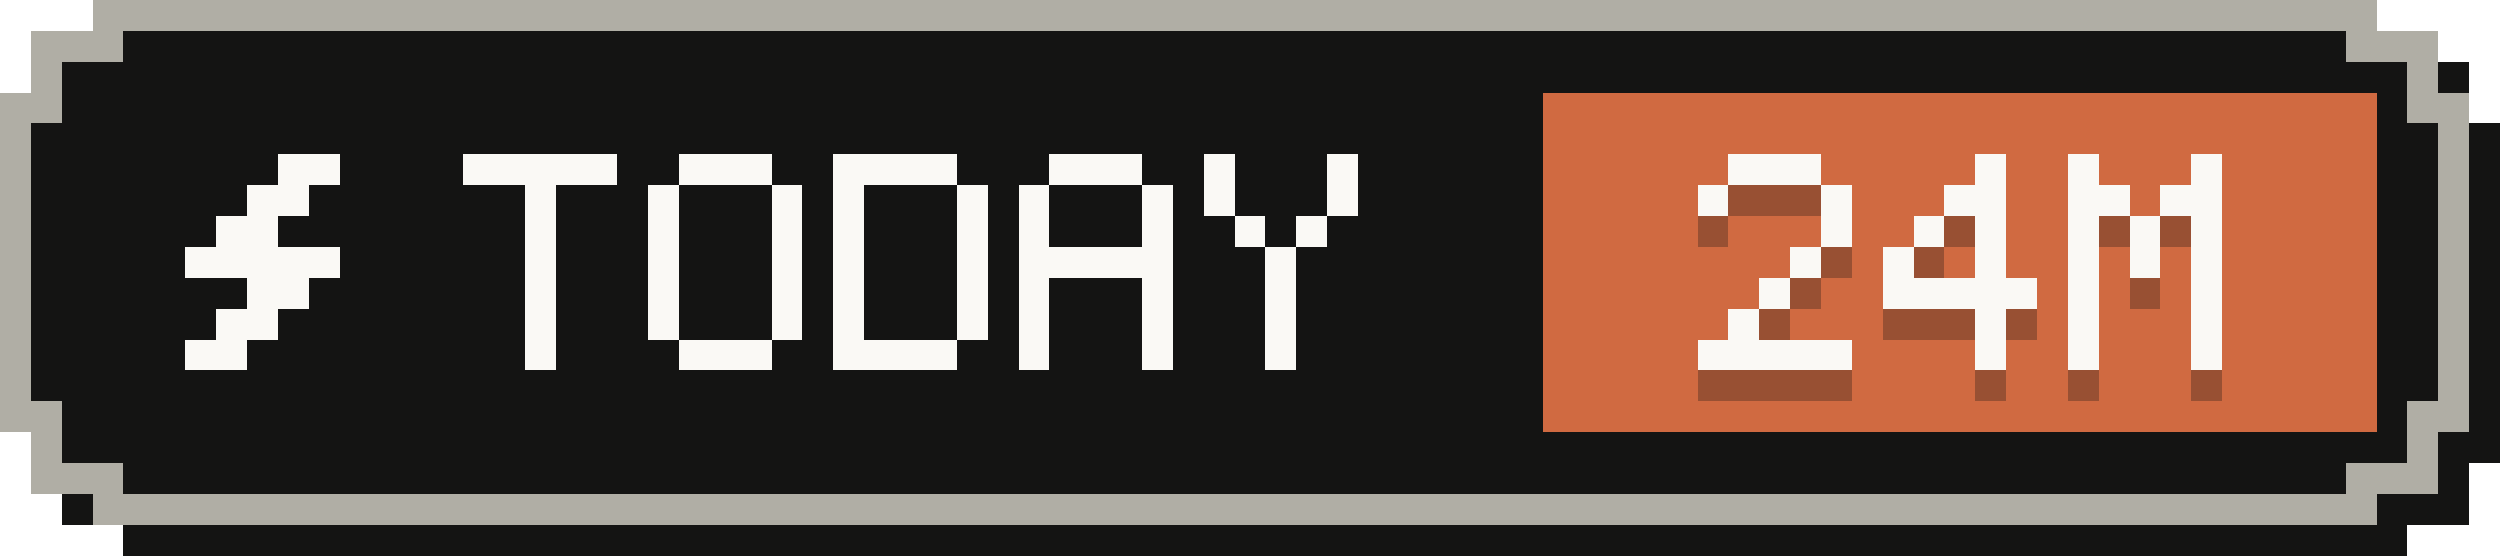
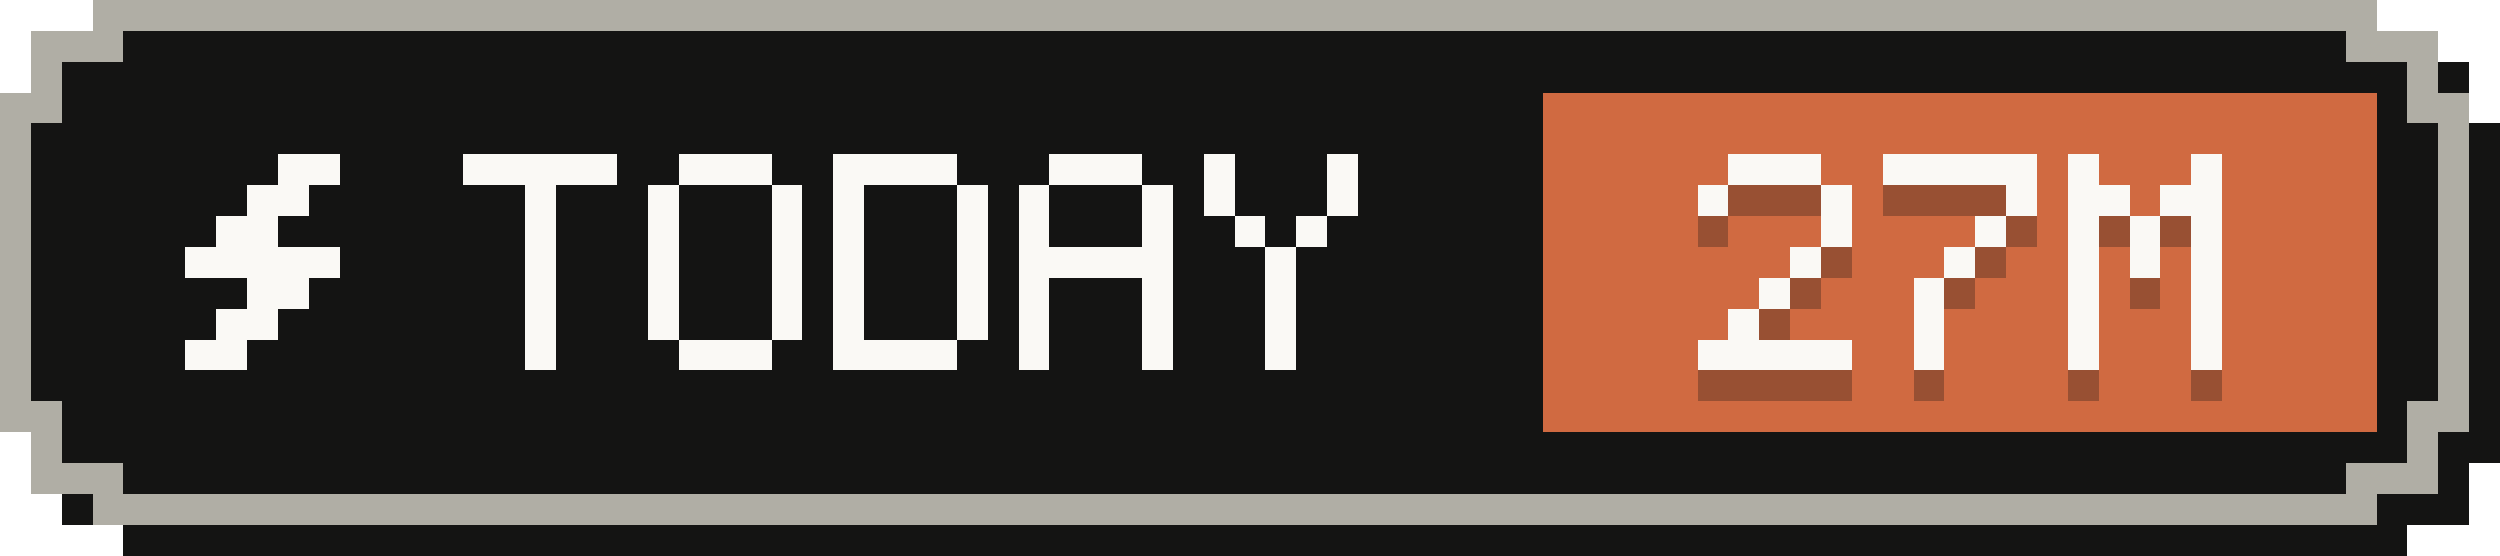
- <svg xmlns="http://www.w3.org/2000/svg" width="81" height="18" viewBox="0 0 81 18" role="img" aria-label="Tokens today: 24M">
+ <svg xmlns="http://www.w3.org/2000/svg" width="81" height="18" viewBox="0 0 81 18" role="img" aria-label="Tokens today: 27M">
  <g shape-rendering="crispEdges">
    <path fill="#141413" d="M4,1 H78 V2 H80 V4 H81 V15 H80 V17 H78 V18 H4 V17 H2 V15 H1 V4 H2 V2 H4 Z" />
    <path fill="#b0aea5" d="M3,0 H77 V1 H79 V3 H80 V14 H79 V16 H77 V17 H3 V16 H1 V14 H0 V3 H1 V1 H3 Z" />
    <path fill="#141413" d="M4,1 H76 V2 H78 V4 H79 V13 H78 V15 H76 V16 H4 V15 H2 V13 H1 V4 H2 V2 H4 Z" />
    <rect fill="#d06a41" x="50" y="3" width="27" height="11" />
    <g fill="#faf9f5">
      <rect x="9" y="5" width="2" height="1" />
      <rect x="8" y="6" width="2" height="1" />
      <rect x="7" y="7" width="2" height="1" />
      <rect x="6" y="8" width="5" height="1" />
      <rect x="8" y="9" width="2" height="1" />
      <rect x="7" y="10" width="2" height="1" />
      <rect x="6" y="11" width="2" height="1" />
    </g>
    <g fill="#faf9f5">
      <rect x="15" y="5" width="5" height="1" />
      <rect x="17" y="6" width="1" height="1" />
      <rect x="17" y="7" width="1" height="1" />
      <rect x="17" y="8" width="1" height="1" />
      <rect x="17" y="9" width="1" height="1" />
      <rect x="17" y="10" width="1" height="1" />
      <rect x="17" y="11" width="1" height="1" />
      <rect x="22" y="5" width="3" height="1" />
      <rect x="21" y="6" width="1" height="1" />
      <rect x="25" y="6" width="1" height="1" />
      <rect x="21" y="7" width="1" height="1" />
      <rect x="25" y="7" width="1" height="1" />
      <rect x="21" y="8" width="1" height="1" />
      <rect x="25" y="8" width="1" height="1" />
      <rect x="21" y="9" width="1" height="1" />
      <rect x="25" y="9" width="1" height="1" />
      <rect x="21" y="10" width="1" height="1" />
      <rect x="25" y="10" width="1" height="1" />
      <rect x="22" y="11" width="3" height="1" />
      <rect x="27" y="5" width="4" height="1" />
      <rect x="27" y="6" width="1" height="1" />
      <rect x="31" y="6" width="1" height="1" />
      <rect x="27" y="7" width="1" height="1" />
      <rect x="31" y="7" width="1" height="1" />
      <rect x="27" y="8" width="1" height="1" />
      <rect x="31" y="8" width="1" height="1" />
      <rect x="27" y="9" width="1" height="1" />
      <rect x="31" y="9" width="1" height="1" />
      <rect x="27" y="10" width="1" height="1" />
      <rect x="31" y="10" width="1" height="1" />
      <rect x="27" y="11" width="4" height="1" />
      <rect x="34" y="5" width="3" height="1" />
      <rect x="33" y="6" width="1" height="1" />
      <rect x="37" y="6" width="1" height="1" />
      <rect x="33" y="7" width="1" height="1" />
      <rect x="37" y="7" width="1" height="1" />
      <rect x="33" y="8" width="5" height="1" />
      <rect x="33" y="9" width="1" height="1" />
      <rect x="37" y="9" width="1" height="1" />
      <rect x="33" y="10" width="1" height="1" />
      <rect x="37" y="10" width="1" height="1" />
      <rect x="33" y="11" width="1" height="1" />
      <rect x="37" y="11" width="1" height="1" />
      <rect x="39" y="5" width="1" height="1" />
      <rect x="43" y="5" width="1" height="1" />
      <rect x="39" y="6" width="1" height="1" />
      <rect x="43" y="6" width="1" height="1" />
      <rect x="40" y="7" width="1" height="1" />
      <rect x="42" y="7" width="1" height="1" />
      <rect x="41" y="8" width="1" height="1" />
      <rect x="41" y="9" width="1" height="1" />
      <rect x="41" y="10" width="1" height="1" />
      <rect x="41" y="11" width="1" height="1" />
    </g>
    <g fill="#141413" fill-opacity=".3">
      <rect x="56" y="6" width="3" height="1" />
      <rect x="55" y="7" width="1" height="1" />
      <rect x="59" y="7" width="1" height="1" />
      <rect x="59" y="8" width="1" height="1" />
      <rect x="58" y="9" width="1" height="1" />
      <rect x="57" y="10" width="1" height="1" />
      <rect x="56" y="11" width="1" height="1" />
      <rect x="55" y="12" width="5" height="1" />
-       <rect x="64" y="6" width="1" height="1" />
-       <rect x="63" y="7" width="2" height="1" />
-       <rect x="62" y="8" width="1" height="1" />
+       <rect x="61" y="6" width="5" height="1" />
+       <rect x="65" y="7" width="1" height="1" />
      <rect x="64" y="8" width="1" height="1" />
-       <rect x="61" y="9" width="1" height="1" />
-       <rect x="64" y="9" width="1" height="1" />
-       <rect x="61" y="10" width="5" height="1" />
-       <rect x="64" y="11" width="1" height="1" />
-       <rect x="64" y="12" width="1" height="1" />
+       <rect x="63" y="9" width="1" height="1" />
+       <rect x="62" y="10" width="1" height="1" />
+       <rect x="62" y="11" width="1" height="1" />
+       <rect x="62" y="12" width="1" height="1" />
      <rect x="67" y="6" width="1" height="1" />
      <rect x="71" y="6" width="1" height="1" />
      <rect x="67" y="7" width="2" height="1" />
      <rect x="70" y="7" width="2" height="1" />
      <rect x="67" y="8" width="1" height="1" />
      <rect x="69" y="8" width="1" height="1" />
      <rect x="71" y="8" width="1" height="1" />
      <rect x="67" y="9" width="1" height="1" />
      <rect x="69" y="9" width="1" height="1" />
      <rect x="71" y="9" width="1" height="1" />
      <rect x="67" y="10" width="1" height="1" />
      <rect x="71" y="10" width="1" height="1" />
      <rect x="67" y="11" width="1" height="1" />
      <rect x="71" y="11" width="1" height="1" />
      <rect x="67" y="12" width="1" height="1" />
      <rect x="71" y="12" width="1" height="1" />
    </g>
    <g fill="#faf9f5">
      <rect x="56" y="5" width="3" height="1" />
      <rect x="55" y="6" width="1" height="1" />
      <rect x="59" y="6" width="1" height="1" />
      <rect x="59" y="7" width="1" height="1" />
      <rect x="58" y="8" width="1" height="1" />
      <rect x="57" y="9" width="1" height="1" />
      <rect x="56" y="10" width="1" height="1" />
      <rect x="55" y="11" width="5" height="1" />
-       <rect x="64" y="5" width="1" height="1" />
-       <rect x="63" y="6" width="2" height="1" />
-       <rect x="62" y="7" width="1" height="1" />
+       <rect x="61" y="5" width="5" height="1" />
+       <rect x="65" y="6" width="1" height="1" />
      <rect x="64" y="7" width="1" height="1" />
-       <rect x="61" y="8" width="1" height="1" />
-       <rect x="64" y="8" width="1" height="1" />
-       <rect x="61" y="9" width="5" height="1" />
-       <rect x="64" y="10" width="1" height="1" />
-       <rect x="64" y="11" width="1" height="1" />
+       <rect x="63" y="8" width="1" height="1" />
+       <rect x="62" y="9" width="1" height="1" />
+       <rect x="62" y="10" width="1" height="1" />
+       <rect x="62" y="11" width="1" height="1" />
      <rect x="67" y="5" width="1" height="1" />
      <rect x="71" y="5" width="1" height="1" />
      <rect x="67" y="6" width="2" height="1" />
      <rect x="70" y="6" width="2" height="1" />
      <rect x="67" y="7" width="1" height="1" />
      <rect x="69" y="7" width="1" height="1" />
      <rect x="71" y="7" width="1" height="1" />
      <rect x="67" y="8" width="1" height="1" />
      <rect x="69" y="8" width="1" height="1" />
      <rect x="71" y="8" width="1" height="1" />
      <rect x="67" y="9" width="1" height="1" />
      <rect x="71" y="9" width="1" height="1" />
      <rect x="67" y="10" width="1" height="1" />
      <rect x="71" y="10" width="1" height="1" />
      <rect x="67" y="11" width="1" height="1" />
      <rect x="71" y="11" width="1" height="1" />
    </g>
  </g>
</svg>
